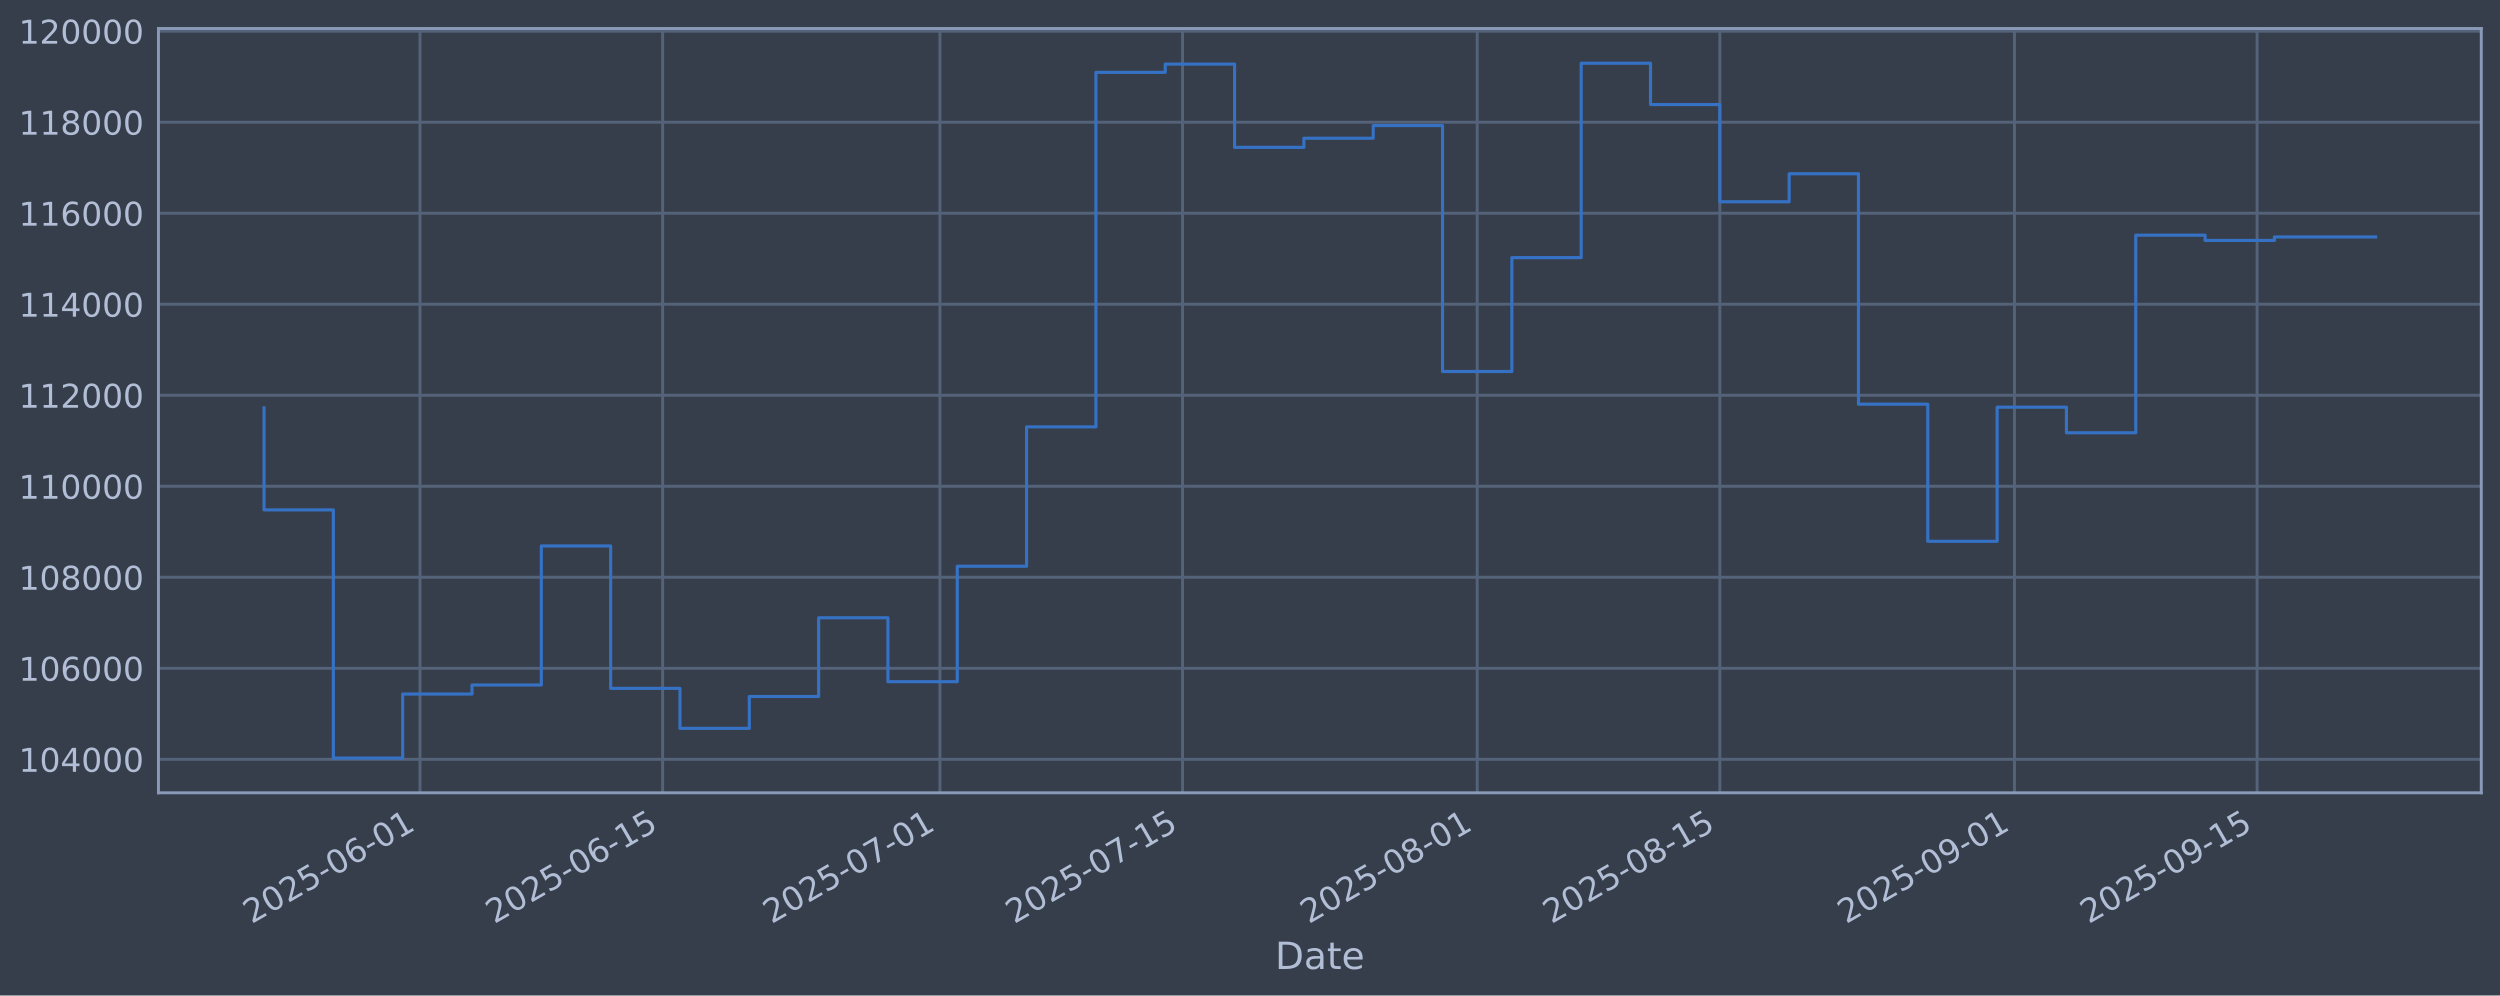
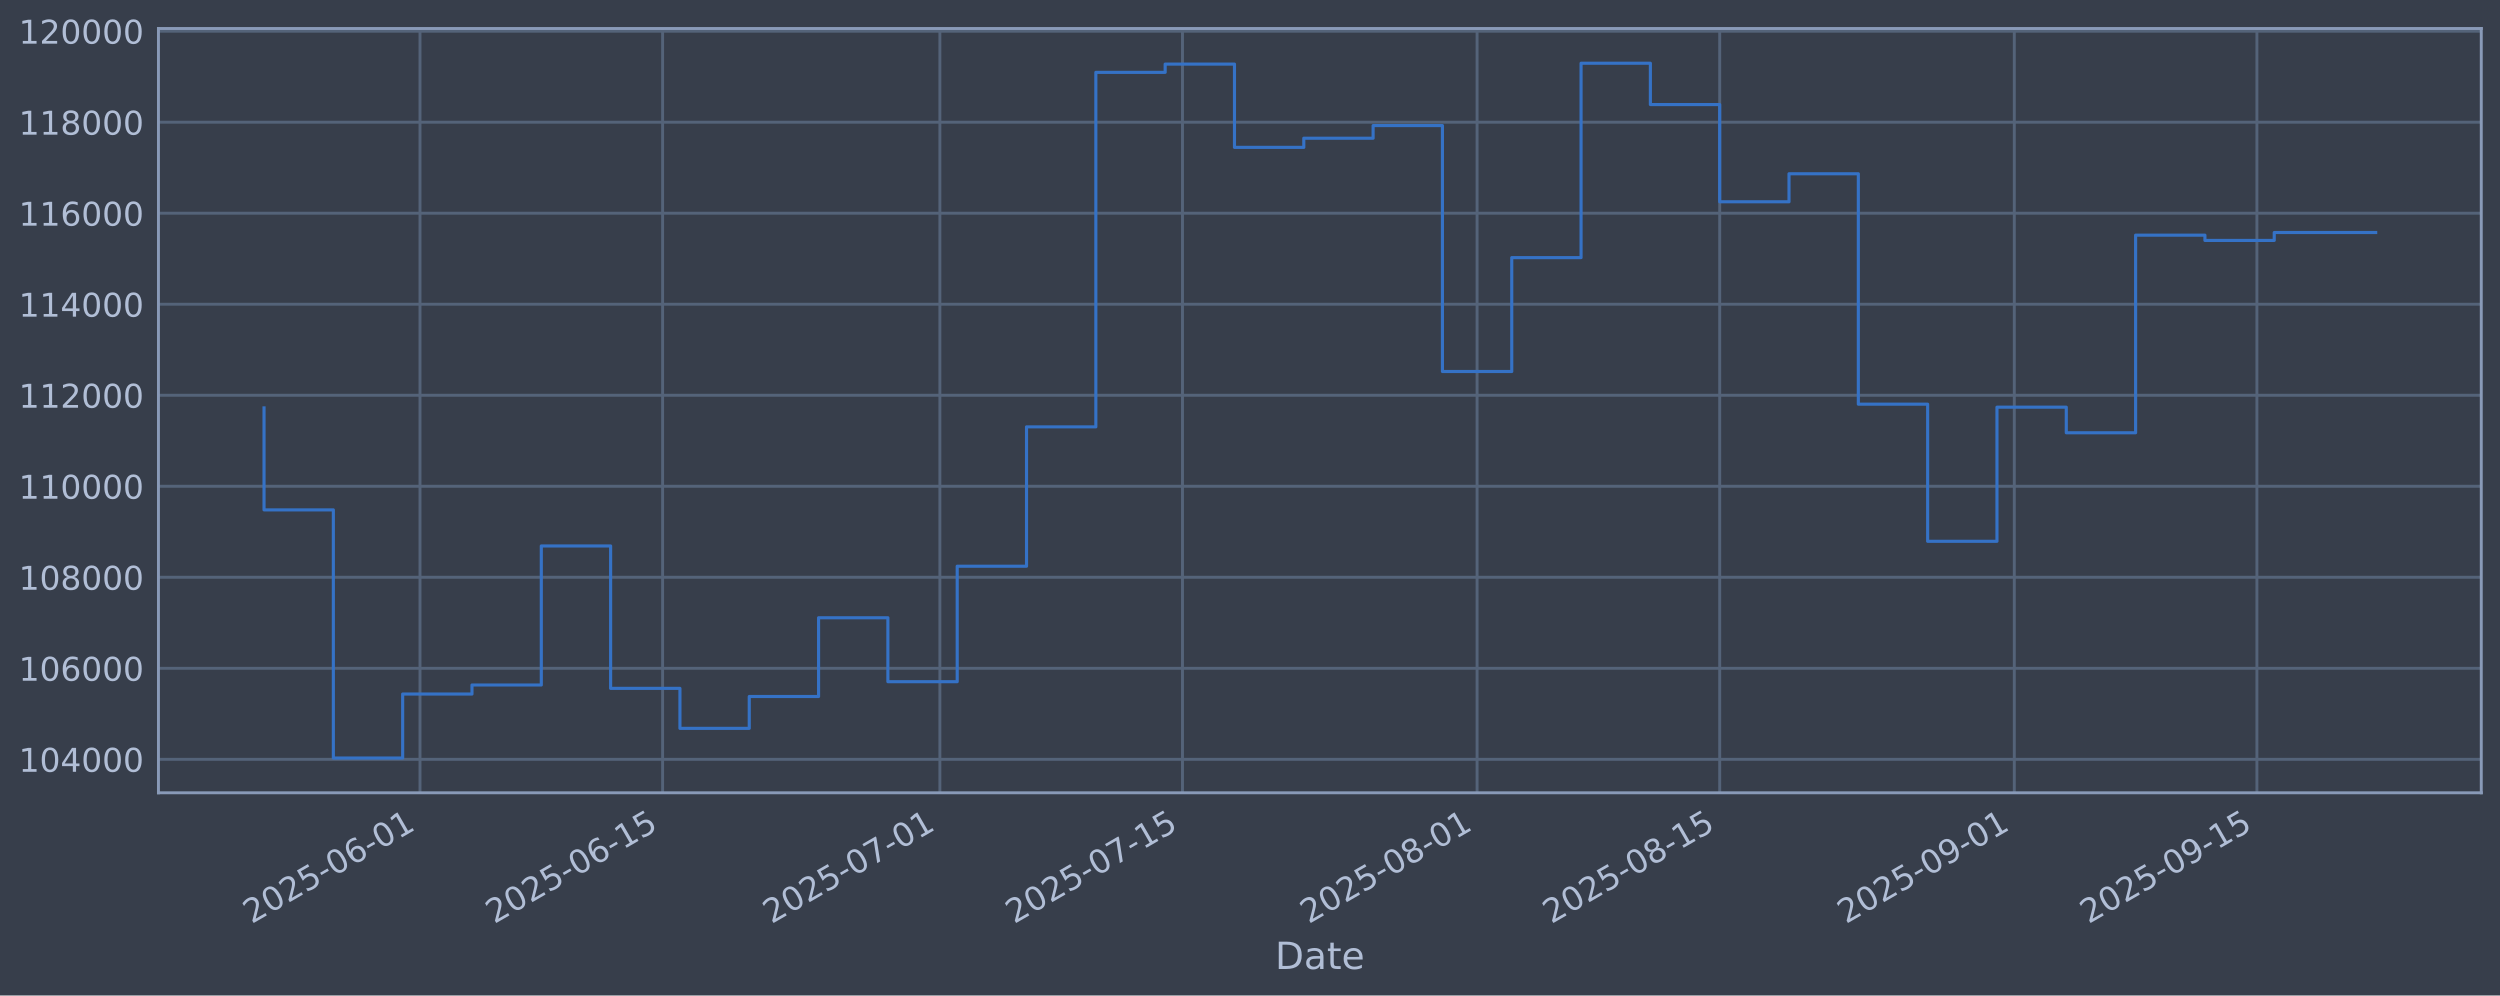
<svg xmlns="http://www.w3.org/2000/svg" xmlns:xlink="http://www.w3.org/1999/xlink" width="960.9pt" height="382.628pt" viewBox="0 0 960.9 382.628" version="1.1">
  <defs>
    <style type="text/css">*{stroke-linejoin: round; stroke-linecap: butt}</style>
  </defs>
  <g id="figure_1">
    <g id="patch_1">
      <path d="M 0 382.628  L 960.9 382.628  L 960.9 0  L 0 0  z " style="fill: #373e4b" />
    </g>
    <g id="axes_1">
      <g id="patch_2">
        <path d="M 60.901 304.718  L 953.701 304.718  L 953.701 10.958  L 60.901 10.958  z " style="fill: #373e4b" />
      </g>
      <g id="matplotlib.axis_1">
        <g id="xtick_1">
          <g id="line2d_1">
-             <path d="M 161.434 304.718  L 161.434 10.958  " clip-path="url(#p4ac594c7d4)" style="fill: none; stroke: #546379; stroke-width: 1.12; stroke-linecap: square" />
+             <path d="M 161.429 304.718  L 161.429 10.958  " clip-path="url(#pee945b3616)" style="fill: none; stroke: #546379; stroke-width: 1.12; stroke-linecap: square" />
          </g>
          <g id="line2d_2" />
          <g id="text_1">
-             <g style="fill: #b1bed6" transform="translate(96.70882 355.2226) rotate(-30) scale(0.126 -0.126)">
+             <g style="fill: #b1bed6" transform="translate(96.70326 355.2226) rotate(-30) scale(0.126 -0.126)">
              <defs>
                <path id="DejaVuSans-32" d="M 1228 531  L 3431 531  L 3431 0  L 469 0  L 469 531  Q 828 903 1448 1529  Q 2069 2156 2228 2338  Q 2531 2678 2651 2914  Q 2772 3150 2772 3378  Q 2772 3750 2511 3984  Q 2250 4219 1831 4219  Q 1534 4219 1204 4116  Q 875 4013 500 3803  L 500 4441  Q 881 4594 1212 4672  Q 1544 4750 1819 4750  Q 2544 4750 2975 4387  Q 3406 4025 3406 3419  Q 3406 3131 3298 2873  Q 3191 2616 2906 2266  Q 2828 2175 2409 1742  Q 1991 1309 1228 531  z " transform="scale(0.015625)" />
                <path id="DejaVuSans-30" d="M 2034 4250  Q 1547 4250 1301 3770  Q 1056 3291 1056 2328  Q 1056 1369 1301 889  Q 1547 409 2034 409  Q 2525 409 2770 889  Q 3016 1369 3016 2328  Q 3016 3291 2770 3770  Q 2525 4250 2034 4250  z M 2034 4750  Q 2819 4750 3233 4129  Q 3647 3509 3647 2328  Q 3647 1150 3233 529  Q 2819 -91 2034 -91  Q 1250 -91 836 529  Q 422 1150 422 2328  Q 422 3509 836 4129  Q 1250 4750 2034 4750  z " transform="scale(0.015625)" />
                <path id="DejaVuSans-35" d="M 691 4666  L 3169 4666  L 3169 4134  L 1269 4134  L 1269 2991  Q 1406 3038 1543 3061  Q 1681 3084 1819 3084  Q 2600 3084 3056 2656  Q 3513 2228 3513 1497  Q 3513 744 3044 326  Q 2575 -91 1722 -91  Q 1428 -91 1123 -41  Q 819 9 494 109  L 494 744  Q 775 591 1075 516  Q 1375 441 1709 441  Q 2250 441 2565 725  Q 2881 1009 2881 1497  Q 2881 1984 2565 2268  Q 2250 2553 1709 2553  Q 1456 2553 1204 2497  Q 953 2441 691 2322  L 691 4666  z " transform="scale(0.015625)" />
                <path id="DejaVuSans-2d" d="M 313 2009  L 1997 2009  L 1997 1497  L 313 1497  L 313 2009  z " transform="scale(0.015625)" />
                <path id="DejaVuSans-36" d="M 2113 2584  Q 1688 2584 1439 2293  Q 1191 2003 1191 1497  Q 1191 994 1439 701  Q 1688 409 2113 409  Q 2538 409 2786 701  Q 3034 994 3034 1497  Q 3034 2003 2786 2293  Q 2538 2584 2113 2584  z M 3366 4563  L 3366 3988  Q 3128 4100 2886 4159  Q 2644 4219 2406 4219  Q 1781 4219 1451 3797  Q 1122 3375 1075 2522  Q 1259 2794 1537 2939  Q 1816 3084 2150 3084  Q 2853 3084 3261 2657  Q 3669 2231 3669 1497  Q 3669 778 3244 343  Q 2819 -91 2113 -91  Q 1303 -91 875 529  Q 447 1150 447 2328  Q 447 3434 972 4092  Q 1497 4750 2381 4750  Q 2619 4750 2861 4703  Q 3103 4656 3366 4563  z " transform="scale(0.015625)" />
                <path id="DejaVuSans-31" d="M 794 531  L 1825 531  L 1825 4091  L 703 3866  L 703 4441  L 1819 4666  L 2450 4666  L 2450 531  L 3481 531  L 3481 0  L 794 0  L 794 531  z " transform="scale(0.015625)" />
              </defs>
              <use xlink:href="#DejaVuSans-32" />
              <use xlink:href="#DejaVuSans-30" transform="translate(63.62305 0)" />
              <use xlink:href="#DejaVuSans-32" transform="translate(127.2461 0)" />
              <use xlink:href="#DejaVuSans-35" transform="translate(190.8691 0)" />
              <use xlink:href="#DejaVuSans-2d" transform="translate(254.4922 0)" />
              <use xlink:href="#DejaVuSans-30" transform="translate(290.5762 0)" />
              <use xlink:href="#DejaVuSans-36" transform="translate(354.1992 0)" />
              <use xlink:href="#DejaVuSans-2d" transform="translate(417.8223 0)" />
              <use xlink:href="#DejaVuSans-30" transform="translate(453.9062 0)" />
              <use xlink:href="#DejaVuSans-31" transform="translate(517.5293 0)" />
            </g>
          </g>
        </g>
        <g id="xtick_2">
          <g id="line2d_3">
-             <path d="M 254.693 304.718  L 254.693 10.958  " clip-path="url(#p4ac594c7d4)" style="fill: none; stroke: #546379; stroke-width: 1.12; stroke-linecap: square" />
+             <path d="M 254.679 304.718  L 254.679 10.958  " clip-path="url(#pee945b3616)" style="fill: none; stroke: #546379; stroke-width: 1.12; stroke-linecap: square" />
          </g>
          <g id="line2d_4" />
          <g id="text_2">
-             <g style="fill: #b1bed6" transform="translate(189.9675 355.2226) rotate(-30) scale(0.126 -0.126)">
+             <g style="fill: #b1bed6" transform="translate(189.9533 355.2226) rotate(-30) scale(0.126 -0.126)">
              <use xlink:href="#DejaVuSans-32" />
              <use xlink:href="#DejaVuSans-30" transform="translate(63.62305 0)" />
              <use xlink:href="#DejaVuSans-32" transform="translate(127.2461 0)" />
              <use xlink:href="#DejaVuSans-35" transform="translate(190.8691 0)" />
              <use xlink:href="#DejaVuSans-2d" transform="translate(254.4922 0)" />
              <use xlink:href="#DejaVuSans-30" transform="translate(290.5762 0)" />
              <use xlink:href="#DejaVuSans-36" transform="translate(354.1992 0)" />
              <use xlink:href="#DejaVuSans-2d" transform="translate(417.8223 0)" />
              <use xlink:href="#DejaVuSans-31" transform="translate(453.9062 0)" />
              <use xlink:href="#DejaVuSans-35" transform="translate(517.5293 0)" />
            </g>
          </g>
        </g>
        <g id="xtick_3">
          <g id="line2d_5">
-             <path d="M 361.274 304.718  L 361.274 10.958  " clip-path="url(#p4ac594c7d4)" style="fill: none; stroke: #546379; stroke-width: 1.12; stroke-linecap: square" />
+             <path d="M 361.25 304.718  L 361.25 10.958  " clip-path="url(#pee945b3616)" style="fill: none; stroke: #546379; stroke-width: 1.12; stroke-linecap: square" />
          </g>
          <g id="line2d_6" />
          <g id="text_3">
-             <g style="fill: #b1bed6" transform="translate(296.5489 355.2226) rotate(-30) scale(0.126 -0.126)">
+             <g style="fill: #b1bed6" transform="translate(296.5248 355.2226) rotate(-30) scale(0.126 -0.126)">
              <defs>
                <path id="DejaVuSans-37" d="M 525 4666  L 3525 4666  L 3525 4397  L 1831 0  L 1172 0  L 2766 4134  L 525 4134  L 525 4666  z " transform="scale(0.015625)" />
              </defs>
              <use xlink:href="#DejaVuSans-32" />
              <use xlink:href="#DejaVuSans-30" transform="translate(63.62305 0)" />
              <use xlink:href="#DejaVuSans-32" transform="translate(127.2461 0)" />
              <use xlink:href="#DejaVuSans-35" transform="translate(190.8691 0)" />
              <use xlink:href="#DejaVuSans-2d" transform="translate(254.4922 0)" />
              <use xlink:href="#DejaVuSans-30" transform="translate(290.5762 0)" />
              <use xlink:href="#DejaVuSans-37" transform="translate(354.1992 0)" />
              <use xlink:href="#DejaVuSans-2d" transform="translate(417.8223 0)" />
              <use xlink:href="#DejaVuSans-30" transform="translate(453.9062 0)" />
              <use xlink:href="#DejaVuSans-31" transform="translate(517.5293 0)" />
            </g>
          </g>
        </g>
        <g id="xtick_4">
          <g id="line2d_7">
-             <path d="M 454.533 304.718  L 454.533 10.958  " clip-path="url(#p4ac594c7d4)" style="fill: none; stroke: #546379; stroke-width: 1.12; stroke-linecap: square" />
+             <path d="M 454.5 304.718  L 454.5 10.958  " clip-path="url(#pee945b3616)" style="fill: none; stroke: #546379; stroke-width: 1.12; stroke-linecap: square" />
          </g>
          <g id="line2d_8" />
          <g id="text_4">
-             <g style="fill: #b1bed6" transform="translate(389.8076 355.2226) rotate(-30) scale(0.126 -0.126)">
+             <g style="fill: #b1bed6" transform="translate(389.7748 355.2226) rotate(-30) scale(0.126 -0.126)">
              <use xlink:href="#DejaVuSans-32" />
              <use xlink:href="#DejaVuSans-30" transform="translate(63.62305 0)" />
              <use xlink:href="#DejaVuSans-32" transform="translate(127.2461 0)" />
              <use xlink:href="#DejaVuSans-35" transform="translate(190.8691 0)" />
              <use xlink:href="#DejaVuSans-2d" transform="translate(254.4922 0)" />
              <use xlink:href="#DejaVuSans-30" transform="translate(290.5762 0)" />
              <use xlink:href="#DejaVuSans-37" transform="translate(354.1992 0)" />
              <use xlink:href="#DejaVuSans-2d" transform="translate(417.8223 0)" />
              <use xlink:href="#DejaVuSans-31" transform="translate(453.9062 0)" />
              <use xlink:href="#DejaVuSans-35" transform="translate(517.5293 0)" />
            </g>
          </g>
        </g>
        <g id="xtick_5">
          <g id="line2d_9">
-             <path d="M 567.776 304.718  L 567.776 10.958  " clip-path="url(#p4ac594c7d4)" style="fill: none; stroke: #546379; stroke-width: 1.12; stroke-linecap: square" />
+             <path d="M 567.732 304.718  L 567.732 10.958  " clip-path="url(#pee945b3616)" style="fill: none; stroke: #546379; stroke-width: 1.12; stroke-linecap: square" />
          </g>
          <g id="line2d_10" />
          <g id="text_5">
-             <g style="fill: #b1bed6" transform="translate(503.0503 355.2226) rotate(-30) scale(0.126 -0.126)">
+             <g style="fill: #b1bed6" transform="translate(503.007 355.2226) rotate(-30) scale(0.126 -0.126)">
              <defs>
                <path id="DejaVuSans-38" d="M 2034 2216  Q 1584 2216 1326 1975  Q 1069 1734 1069 1313  Q 1069 891 1326 650  Q 1584 409 2034 409  Q 2484 409 2743 651  Q 3003 894 3003 1313  Q 3003 1734 2745 1975  Q 2488 2216 2034 2216  z M 1403 2484  Q 997 2584 770 2862  Q 544 3141 544 3541  Q 544 4100 942 4425  Q 1341 4750 2034 4750  Q 2731 4750 3128 4425  Q 3525 4100 3525 3541  Q 3525 3141 3298 2862  Q 3072 2584 2669 2484  Q 3125 2378 3379 2068  Q 3634 1759 3634 1313  Q 3634 634 3220 271  Q 2806 -91 2034 -91  Q 1263 -91 848 271  Q 434 634 434 1313  Q 434 1759 690 2068  Q 947 2378 1403 2484  z M 1172 3481  Q 1172 3119 1398 2916  Q 1625 2713 2034 2713  Q 2441 2713 2670 2916  Q 2900 3119 2900 3481  Q 2900 3844 2670 4047  Q 2441 4250 2034 4250  Q 1625 4250 1398 4047  Q 1172 3844 1172 3481  z " transform="scale(0.015625)" />
              </defs>
              <use xlink:href="#DejaVuSans-32" />
              <use xlink:href="#DejaVuSans-30" transform="translate(63.62305 0)" />
              <use xlink:href="#DejaVuSans-32" transform="translate(127.2461 0)" />
              <use xlink:href="#DejaVuSans-35" transform="translate(190.8691 0)" />
              <use xlink:href="#DejaVuSans-2d" transform="translate(254.4922 0)" />
              <use xlink:href="#DejaVuSans-30" transform="translate(290.5762 0)" />
              <use xlink:href="#DejaVuSans-38" transform="translate(354.1992 0)" />
              <use xlink:href="#DejaVuSans-2d" transform="translate(417.8223 0)" />
              <use xlink:href="#DejaVuSans-30" transform="translate(453.9062 0)" />
              <use xlink:href="#DejaVuSans-31" transform="translate(517.5293 0)" />
            </g>
          </g>
        </g>
        <g id="xtick_6">
          <g id="line2d_11">
-             <path d="M 661.034 304.718  L 661.034 10.958  " clip-path="url(#p4ac594c7d4)" style="fill: none; stroke: #546379; stroke-width: 1.12; stroke-linecap: square" />
+             <path d="M 660.982 304.718  L 660.982 10.958  " clip-path="url(#pee945b3616)" style="fill: none; stroke: #546379; stroke-width: 1.12; stroke-linecap: square" />
          </g>
          <g id="line2d_12" />
          <g id="text_6">
-             <g style="fill: #b1bed6" transform="translate(596.3089 355.2226) rotate(-30) scale(0.126 -0.126)">
+             <g style="fill: #b1bed6" transform="translate(596.257 355.2226) rotate(-30) scale(0.126 -0.126)">
              <use xlink:href="#DejaVuSans-32" />
              <use xlink:href="#DejaVuSans-30" transform="translate(63.62305 0)" />
              <use xlink:href="#DejaVuSans-32" transform="translate(127.2461 0)" />
              <use xlink:href="#DejaVuSans-35" transform="translate(190.8691 0)" />
              <use xlink:href="#DejaVuSans-2d" transform="translate(254.4922 0)" />
              <use xlink:href="#DejaVuSans-30" transform="translate(290.5762 0)" />
              <use xlink:href="#DejaVuSans-38" transform="translate(354.1992 0)" />
              <use xlink:href="#DejaVuSans-2d" transform="translate(417.8223 0)" />
              <use xlink:href="#DejaVuSans-31" transform="translate(453.9062 0)" />
              <use xlink:href="#DejaVuSans-35" transform="translate(517.5293 0)" />
            </g>
          </g>
        </g>
        <g id="xtick_7">
          <g id="line2d_13">
-             <path d="M 774.277 304.718  L 774.277 10.958  " clip-path="url(#p4ac594c7d4)" style="fill: none; stroke: #546379; stroke-width: 1.12; stroke-linecap: square" />
+             <path d="M 774.215 304.718  L 774.215 10.958  " clip-path="url(#pee945b3616)" style="fill: none; stroke: #546379; stroke-width: 1.12; stroke-linecap: square" />
          </g>
          <g id="line2d_14" />
          <g id="text_7">
-             <g style="fill: #b1bed6" transform="translate(709.5516 355.2226) rotate(-30) scale(0.126 -0.126)">
+             <g style="fill: #b1bed6" transform="translate(709.4892 355.2226) rotate(-30) scale(0.126 -0.126)">
              <defs>
                <path id="DejaVuSans-39" d="M 703 97  L 703 672  Q 941 559 1184 500  Q 1428 441 1663 441  Q 2288 441 2617 861  Q 2947 1281 2994 2138  Q 2813 1869 2534 1725  Q 2256 1581 1919 1581  Q 1219 1581 811 2004  Q 403 2428 403 3163  Q 403 3881 828 4315  Q 1253 4750 1959 4750  Q 2769 4750 3195 4129  Q 3622 3509 3622 2328  Q 3622 1225 3098 567  Q 2575 -91 1691 -91  Q 1453 -91 1209 -44  Q 966 3 703 97  z M 1959 2075  Q 2384 2075 2632 2365  Q 2881 2656 2881 3163  Q 2881 3666 2632 3958  Q 2384 4250 1959 4250  Q 1534 4250 1286 3958  Q 1038 3666 1038 3163  Q 1038 2656 1286 2365  Q 1534 2075 1959 2075  z " transform="scale(0.015625)" />
              </defs>
              <use xlink:href="#DejaVuSans-32" />
              <use xlink:href="#DejaVuSans-30" transform="translate(63.62305 0)" />
              <use xlink:href="#DejaVuSans-32" transform="translate(127.2461 0)" />
              <use xlink:href="#DejaVuSans-35" transform="translate(190.8691 0)" />
              <use xlink:href="#DejaVuSans-2d" transform="translate(254.4922 0)" />
              <use xlink:href="#DejaVuSans-30" transform="translate(290.5762 0)" />
              <use xlink:href="#DejaVuSans-39" transform="translate(354.1992 0)" />
              <use xlink:href="#DejaVuSans-2d" transform="translate(417.8223 0)" />
              <use xlink:href="#DejaVuSans-30" transform="translate(453.9062 0)" />
              <use xlink:href="#DejaVuSans-31" transform="translate(517.5293 0)" />
            </g>
          </g>
        </g>
        <g id="xtick_8">
          <g id="line2d_15">
-             <path d="M 867.536 304.718  L 867.536 10.958  " clip-path="url(#p4ac594c7d4)" style="fill: none; stroke: #546379; stroke-width: 1.12; stroke-linecap: square" />
+             <path d="M 867.465 304.718  L 867.465 10.958  " clip-path="url(#pee945b3616)" style="fill: none; stroke: #546379; stroke-width: 1.12; stroke-linecap: square" />
          </g>
          <g id="line2d_16" />
          <g id="text_8">
-             <g style="fill: #b1bed6" transform="translate(802.8103 355.2226) rotate(-30) scale(0.126 -0.126)">
+             <g style="fill: #b1bed6" transform="translate(802.7392 355.2226) rotate(-30) scale(0.126 -0.126)">
              <use xlink:href="#DejaVuSans-32" />
              <use xlink:href="#DejaVuSans-30" transform="translate(63.62305 0)" />
              <use xlink:href="#DejaVuSans-32" transform="translate(127.2461 0)" />
              <use xlink:href="#DejaVuSans-35" transform="translate(190.8691 0)" />
              <use xlink:href="#DejaVuSans-2d" transform="translate(254.4922 0)" />
              <use xlink:href="#DejaVuSans-30" transform="translate(290.5762 0)" />
              <use xlink:href="#DejaVuSans-39" transform="translate(354.1992 0)" />
              <use xlink:href="#DejaVuSans-2d" transform="translate(417.8223 0)" />
              <use xlink:href="#DejaVuSans-31" transform="translate(453.9062 0)" />
              <use xlink:href="#DejaVuSans-35" transform="translate(517.5293 0)" />
            </g>
          </g>
        </g>
        <g id="text_9">
          <g style="fill: #b1bed6" transform="translate(490.0914 372.4337) scale(0.144 -0.144)">
            <defs>
              <path id="DejaVuSans-44" d="M 1259 4147  L 1259 519  L 2022 519  Q 2988 519 3436 956  Q 3884 1394 3884 2338  Q 3884 3275 3436 3711  Q 2988 4147 2022 4147  L 1259 4147  z M 628 4666  L 1925 4666  Q 3281 4666 3915 4102  Q 4550 3538 4550 2338  Q 4550 1131 3912 565  Q 3275 0 1925 0  L 628 0  L 628 4666  z " transform="scale(0.015625)" />
              <path id="DejaVuSans-61" d="M 2194 1759  Q 1497 1759 1228 1600  Q 959 1441 959 1056  Q 959 750 1161 570  Q 1363 391 1709 391  Q 2188 391 2477 730  Q 2766 1069 2766 1631  L 2766 1759  L 2194 1759  z M 3341 1997  L 3341 0  L 2766 0  L 2766 531  Q 2569 213 2275 61  Q 1981 -91 1556 -91  Q 1019 -91 701 211  Q 384 513 384 1019  Q 384 1609 779 1909  Q 1175 2209 1959 2209  L 2766 2209  L 2766 2266  Q 2766 2663 2505 2880  Q 2244 3097 1772 3097  Q 1472 3097 1187 3025  Q 903 2953 641 2809  L 641 3341  Q 956 3463 1253 3523  Q 1550 3584 1831 3584  Q 2591 3584 2966 3190  Q 3341 2797 3341 1997  z " transform="scale(0.015625)" />
              <path id="DejaVuSans-74" d="M 1172 4494  L 1172 3500  L 2356 3500  L 2356 3053  L 1172 3053  L 1172 1153  Q 1172 725 1289 603  Q 1406 481 1766 481  L 2356 481  L 2356 0  L 1766 0  Q 1100 0 847 248  Q 594 497 594 1153  L 594 3053  L 172 3053  L 172 3500  L 594 3500  L 594 4494  L 1172 4494  z " transform="scale(0.015625)" />
              <path id="DejaVuSans-65" d="M 3597 1894  L 3597 1613  L 953 1613  Q 991 1019 1311 708  Q 1631 397 2203 397  Q 2534 397 2845 478  Q 3156 559 3463 722  L 3463 178  Q 3153 47 2828 -22  Q 2503 -91 2169 -91  Q 1331 -91 842 396  Q 353 884 353 1716  Q 353 2575 817 3079  Q 1281 3584 2069 3584  Q 2775 3584 3186 3129  Q 3597 2675 3597 1894  z M 3022 2063  Q 3016 2534 2758 2815  Q 2500 3097 2075 3097  Q 1594 3097 1305 2825  Q 1016 2553 972 2059  L 3022 2063  z " transform="scale(0.015625)" />
            </defs>
            <use xlink:href="#DejaVuSans-44" />
            <use xlink:href="#DejaVuSans-61" transform="translate(77.00195 0)" />
            <use xlink:href="#DejaVuSans-74" transform="translate(138.2812 0)" />
            <use xlink:href="#DejaVuSans-65" transform="translate(177.4902 0)" />
          </g>
        </g>
      </g>
      <g id="matplotlib.axis_2">
        <g id="ytick_1">
          <g id="line2d_17">
-             <path d="M 60.901 291.85  L 953.701 291.85  " clip-path="url(#p4ac594c7d4)" style="fill: none; stroke: #546379; stroke-width: 1.12; stroke-linecap: square" />
+             <path d="M 60.901 291.85  L 953.701 291.85  " clip-path="url(#pee945b3616)" style="fill: none; stroke: #546379; stroke-width: 1.12; stroke-linecap: square" />
          </g>
          <g id="line2d_18" />
          <g id="text_10">
            <g style="fill: #b1bed6" transform="translate(7.2 296.6367) scale(0.126 -0.126)">
              <defs>
                <path id="DejaVuSans-34" d="M 2419 4116  L 825 1625  L 2419 1625  L 2419 4116  z M 2253 4666  L 3047 4666  L 3047 1625  L 3713 1625  L 3713 1100  L 3047 1100  L 3047 0  L 2419 0  L 2419 1100  L 313 1100  L 313 1709  L 2253 4666  z " transform="scale(0.015625)" />
              </defs>
              <use xlink:href="#DejaVuSans-31" />
              <use xlink:href="#DejaVuSans-30" transform="translate(63.62305 0)" />
              <use xlink:href="#DejaVuSans-34" transform="translate(127.2461 0)" />
              <use xlink:href="#DejaVuSans-30" transform="translate(190.8691 0)" />
              <use xlink:href="#DejaVuSans-30" transform="translate(254.4922 0)" />
              <use xlink:href="#DejaVuSans-30" transform="translate(318.1152 0)" />
            </g>
          </g>
        </g>
        <g id="ytick_2">
          <g id="line2d_19">
-             <path d="M 60.901 256.867  L 953.701 256.867  " clip-path="url(#p4ac594c7d4)" style="fill: none; stroke: #546379; stroke-width: 1.12; stroke-linecap: square" />
+             <path d="M 60.901 256.867  L 953.701 256.867  " clip-path="url(#pee945b3616)" style="fill: none; stroke: #546379; stroke-width: 1.12; stroke-linecap: square" />
          </g>
          <g id="line2d_20" />
          <g id="text_11">
            <g style="fill: #b1bed6" transform="translate(7.2 261.6538) scale(0.126 -0.126)">
              <use xlink:href="#DejaVuSans-31" />
              <use xlink:href="#DejaVuSans-30" transform="translate(63.62305 0)" />
              <use xlink:href="#DejaVuSans-36" transform="translate(127.2461 0)" />
              <use xlink:href="#DejaVuSans-30" transform="translate(190.8691 0)" />
              <use xlink:href="#DejaVuSans-30" transform="translate(254.4922 0)" />
              <use xlink:href="#DejaVuSans-30" transform="translate(318.1152 0)" />
            </g>
          </g>
        </g>
        <g id="ytick_3">
          <g id="line2d_21">
-             <path d="M 60.901 221.884  L 953.701 221.884  " clip-path="url(#p4ac594c7d4)" style="fill: none; stroke: #546379; stroke-width: 1.12; stroke-linecap: square" />
+             <path d="M 60.901 221.884  L 953.701 221.884  " clip-path="url(#pee945b3616)" style="fill: none; stroke: #546379; stroke-width: 1.12; stroke-linecap: square" />
          </g>
          <g id="line2d_22" />
          <g id="text_12">
            <g style="fill: #b1bed6" transform="translate(7.2 226.671) scale(0.126 -0.126)">
              <use xlink:href="#DejaVuSans-31" />
              <use xlink:href="#DejaVuSans-30" transform="translate(63.62305 0)" />
              <use xlink:href="#DejaVuSans-38" transform="translate(127.2461 0)" />
              <use xlink:href="#DejaVuSans-30" transform="translate(190.8691 0)" />
              <use xlink:href="#DejaVuSans-30" transform="translate(254.4922 0)" />
              <use xlink:href="#DejaVuSans-30" transform="translate(318.1152 0)" />
            </g>
          </g>
        </g>
        <g id="ytick_4">
          <g id="line2d_23">
-             <path d="M 60.901 186.901  L 953.701 186.901  " clip-path="url(#p4ac594c7d4)" style="fill: none; stroke: #546379; stroke-width: 1.12; stroke-linecap: square" />
+             <path d="M 60.901 186.901  L 953.701 186.901  " clip-path="url(#pee945b3616)" style="fill: none; stroke: #546379; stroke-width: 1.12; stroke-linecap: square" />
          </g>
          <g id="line2d_24" />
          <g id="text_13">
            <g style="fill: #b1bed6" transform="translate(7.2 191.6882) scale(0.126 -0.126)">
              <use xlink:href="#DejaVuSans-31" />
              <use xlink:href="#DejaVuSans-31" transform="translate(63.62305 0)" />
              <use xlink:href="#DejaVuSans-30" transform="translate(127.2461 0)" />
              <use xlink:href="#DejaVuSans-30" transform="translate(190.8691 0)" />
              <use xlink:href="#DejaVuSans-30" transform="translate(254.4922 0)" />
              <use xlink:href="#DejaVuSans-30" transform="translate(318.1152 0)" />
            </g>
          </g>
        </g>
        <g id="ytick_5">
          <g id="line2d_25">
-             <path d="M 60.901 151.918  L 953.701 151.918  " clip-path="url(#p4ac594c7d4)" style="fill: none; stroke: #546379; stroke-width: 1.12; stroke-linecap: square" />
+             <path d="M 60.901 151.918  L 953.701 151.918  " clip-path="url(#pee945b3616)" style="fill: none; stroke: #546379; stroke-width: 1.12; stroke-linecap: square" />
          </g>
          <g id="line2d_26" />
          <g id="text_14">
            <g style="fill: #b1bed6" transform="translate(7.2 156.7053) scale(0.126 -0.126)">
              <use xlink:href="#DejaVuSans-31" />
              <use xlink:href="#DejaVuSans-31" transform="translate(63.62305 0)" />
              <use xlink:href="#DejaVuSans-32" transform="translate(127.2461 0)" />
              <use xlink:href="#DejaVuSans-30" transform="translate(190.8691 0)" />
              <use xlink:href="#DejaVuSans-30" transform="translate(254.4922 0)" />
              <use xlink:href="#DejaVuSans-30" transform="translate(318.1152 0)" />
            </g>
          </g>
        </g>
        <g id="ytick_6">
          <g id="line2d_27">
-             <path d="M 60.901 116.936  L 953.701 116.936  " clip-path="url(#p4ac594c7d4)" style="fill: none; stroke: #546379; stroke-width: 1.12; stroke-linecap: square" />
+             <path d="M 60.901 116.936  L 953.701 116.936  " clip-path="url(#pee945b3616)" style="fill: none; stroke: #546379; stroke-width: 1.12; stroke-linecap: square" />
          </g>
          <g id="line2d_28" />
          <g id="text_15">
            <g style="fill: #b1bed6" transform="translate(7.2 121.7225) scale(0.126 -0.126)">
              <use xlink:href="#DejaVuSans-31" />
              <use xlink:href="#DejaVuSans-31" transform="translate(63.62305 0)" />
              <use xlink:href="#DejaVuSans-34" transform="translate(127.2461 0)" />
              <use xlink:href="#DejaVuSans-30" transform="translate(190.8691 0)" />
              <use xlink:href="#DejaVuSans-30" transform="translate(254.4922 0)" />
              <use xlink:href="#DejaVuSans-30" transform="translate(318.1152 0)" />
            </g>
          </g>
        </g>
        <g id="ytick_7">
          <g id="line2d_29">
-             <path d="M 60.901 81.953  L 953.701 81.953  " clip-path="url(#p4ac594c7d4)" style="fill: none; stroke: #546379; stroke-width: 1.12; stroke-linecap: square" />
+             <path d="M 60.901 81.953  L 953.701 81.953  " clip-path="url(#pee945b3616)" style="fill: none; stroke: #546379; stroke-width: 1.12; stroke-linecap: square" />
          </g>
          <g id="line2d_30" />
          <g id="text_16">
            <g style="fill: #b1bed6" transform="translate(7.2 86.73969) scale(0.126 -0.126)">
              <use xlink:href="#DejaVuSans-31" />
              <use xlink:href="#DejaVuSans-31" transform="translate(63.62305 0)" />
              <use xlink:href="#DejaVuSans-36" transform="translate(127.2461 0)" />
              <use xlink:href="#DejaVuSans-30" transform="translate(190.8691 0)" />
              <use xlink:href="#DejaVuSans-30" transform="translate(254.4922 0)" />
              <use xlink:href="#DejaVuSans-30" transform="translate(318.1152 0)" />
            </g>
          </g>
        </g>
        <g id="ytick_8">
          <g id="line2d_31">
-             <path d="M 60.901 46.97  L 953.701 46.97  " clip-path="url(#p4ac594c7d4)" style="fill: none; stroke: #546379; stroke-width: 1.12; stroke-linecap: square" />
+             <path d="M 60.901 46.97  L 953.701 46.97  " clip-path="url(#pee945b3616)" style="fill: none; stroke: #546379; stroke-width: 1.12; stroke-linecap: square" />
          </g>
          <g id="line2d_32" />
          <g id="text_17">
            <g style="fill: #b1bed6" transform="translate(7.2 51.75686) scale(0.126 -0.126)">
              <use xlink:href="#DejaVuSans-31" />
              <use xlink:href="#DejaVuSans-31" transform="translate(63.62305 0)" />
              <use xlink:href="#DejaVuSans-38" transform="translate(127.2461 0)" />
              <use xlink:href="#DejaVuSans-30" transform="translate(190.8691 0)" />
              <use xlink:href="#DejaVuSans-30" transform="translate(254.4922 0)" />
              <use xlink:href="#DejaVuSans-30" transform="translate(318.1152 0)" />
            </g>
          </g>
        </g>
        <g id="ytick_9">
          <g id="line2d_33">
-             <path d="M 60.901 11.987  L 953.701 11.987  " clip-path="url(#p4ac594c7d4)" style="fill: none; stroke: #546379; stroke-width: 1.12; stroke-linecap: square" />
+             <path d="M 60.901 11.987  L 953.701 11.987  " clip-path="url(#pee945b3616)" style="fill: none; stroke: #546379; stroke-width: 1.12; stroke-linecap: square" />
          </g>
          <g id="line2d_34" />
          <g id="text_18">
            <g style="fill: #b1bed6" transform="translate(7.2 16.77403) scale(0.126 -0.126)">
              <use xlink:href="#DejaVuSans-31" />
              <use xlink:href="#DejaVuSans-32" transform="translate(63.62305 0)" />
              <use xlink:href="#DejaVuSans-30" transform="translate(127.2461 0)" />
              <use xlink:href="#DejaVuSans-30" transform="translate(190.8691 0)" />
              <use xlink:href="#DejaVuSans-30" transform="translate(254.4922 0)" />
              <use xlink:href="#DejaVuSans-30" transform="translate(318.1152 0)" />
            </g>
          </g>
        </g>
      </g>
      <g id="line2d_35">
-         <path d="M 101.482 156.778  L 101.482 195.974  L 128.128 195.974  L 128.128 291.366  L 154.773 291.366  L 154.773 266.759  L 181.418 266.759  L 181.418 263.286  L 208.064 263.286  L 208.064 209.841  L 234.709 209.841  L 234.709 264.586  L 261.354 264.586  L 261.354 279.95  L 288 279.95  L 288 267.706  L 314.645 267.706  L 314.645 237.446  L 341.29 237.446  L 341.29 262.012  L 367.936 262.012  L 367.936 217.631  L 394.581 217.631  L 394.581 164.07  L 421.226 164.07  L 421.226 27.81  L 447.872 27.81  L 447.872 24.636  L 474.517 24.636  L 474.517 56.646  L 501.162 56.646  L 501.162 53.121  L 527.808 53.121  L 527.808 48.272  L 554.453 48.272  L 554.453 142.793  L 581.098 142.793  L 581.098 99.016  L 607.744 99.016  L 607.744 24.311  L 634.389 24.311  L 634.389 40.185  L 661.034 40.185  L 661.034 77.56  L 687.68 77.56  L 687.68 66.788  L 714.325 66.788  L 714.325 155.356  L 740.97 155.356  L 740.97 208.052  L 767.616 208.052  L 767.616 156.509  L 794.261 156.509  L 794.261 166.341  L 820.906 166.341  L 820.906 90.389  L 847.552 90.389  L 847.552 92.406  L 874.197 92.406  L 874.197 91.078  L 913.119 91.078  " clip-path="url(#p4ac594c7d4)" style="fill: none; stroke: #3572c6; stroke-width: 1.2; stroke-linecap: square" />
+         <path d="M 101.482 156.778  L 101.482 195.974  L 128.125 195.974  L 128.125 291.366  L 154.768 291.366  L 154.768 266.759  L 181.411 266.759  L 181.411 263.286  L 208.054 263.286  L 208.054 209.841  L 234.697 209.841  L 234.697 264.586  L 261.34 264.586  L 261.34 279.95  L 287.982 279.95  L 287.982 267.706  L 314.625 267.706  L 314.625 237.446  L 341.268 237.446  L 341.268 262.012  L 367.911 262.012  L 367.911 217.631  L 394.554 217.631  L 394.554 164.07  L 421.197 164.07  L 421.197 27.81  L 447.84 27.81  L 447.84 24.636  L 474.482 24.636  L 474.482 56.646  L 501.125 56.646  L 501.125 53.121  L 527.768 53.121  L 527.768 48.272  L 554.411 48.272  L 554.411 142.793  L 581.054 142.793  L 581.054 99.016  L 607.697 99.016  L 607.697 24.311  L 634.34 24.311  L 634.34 40.185  L 660.982 40.185  L 660.982 77.56  L 687.625 77.56  L 687.625 66.788  L 714.268 66.788  L 714.268 155.356  L 740.911 155.356  L 740.911 208.052  L 767.554 208.052  L 767.554 156.509  L 794.197 156.509  L 794.197 166.341  L 820.84 166.341  L 820.84 90.389  L 847.483 90.389  L 847.483 92.406  L 874.125 92.406  L 874.125 89.374  L 913.119 89.374  " clip-path="url(#pee945b3616)" style="fill: none; stroke: #3572c6; stroke-width: 1.2; stroke-linecap: square" />
      </g>
      <g id="patch_3">
        <path d="M 60.901 304.718  L 60.901 10.958  " style="fill: none; stroke: #899ab8; stroke-width: 1.12; stroke-linejoin: miter; stroke-linecap: square" />
      </g>
      <g id="patch_4">
        <path d="M 953.701 304.718  L 953.701 10.958  " style="fill: none; stroke: #899ab8; stroke-width: 1.12; stroke-linejoin: miter; stroke-linecap: square" />
      </g>
      <g id="patch_5">
        <path d="M 60.901 304.718  L 953.701 304.718  " style="fill: none; stroke: #899ab8; stroke-width: 1.12; stroke-linejoin: miter; stroke-linecap: square" />
      </g>
      <g id="patch_6">
        <path d="M 60.901 10.958  L 953.701 10.958  " style="fill: none; stroke: #899ab8; stroke-width: 1.12; stroke-linejoin: miter; stroke-linecap: square" />
      </g>
    </g>
  </g>
  <defs>
-     <clipPath id="p4ac594c7d4">
+     <clipPath id="pee945b3616">
      <rect x="60.901" y="10.958" width="892.8" height="293.76" />
    </clipPath>
  </defs>
</svg>
